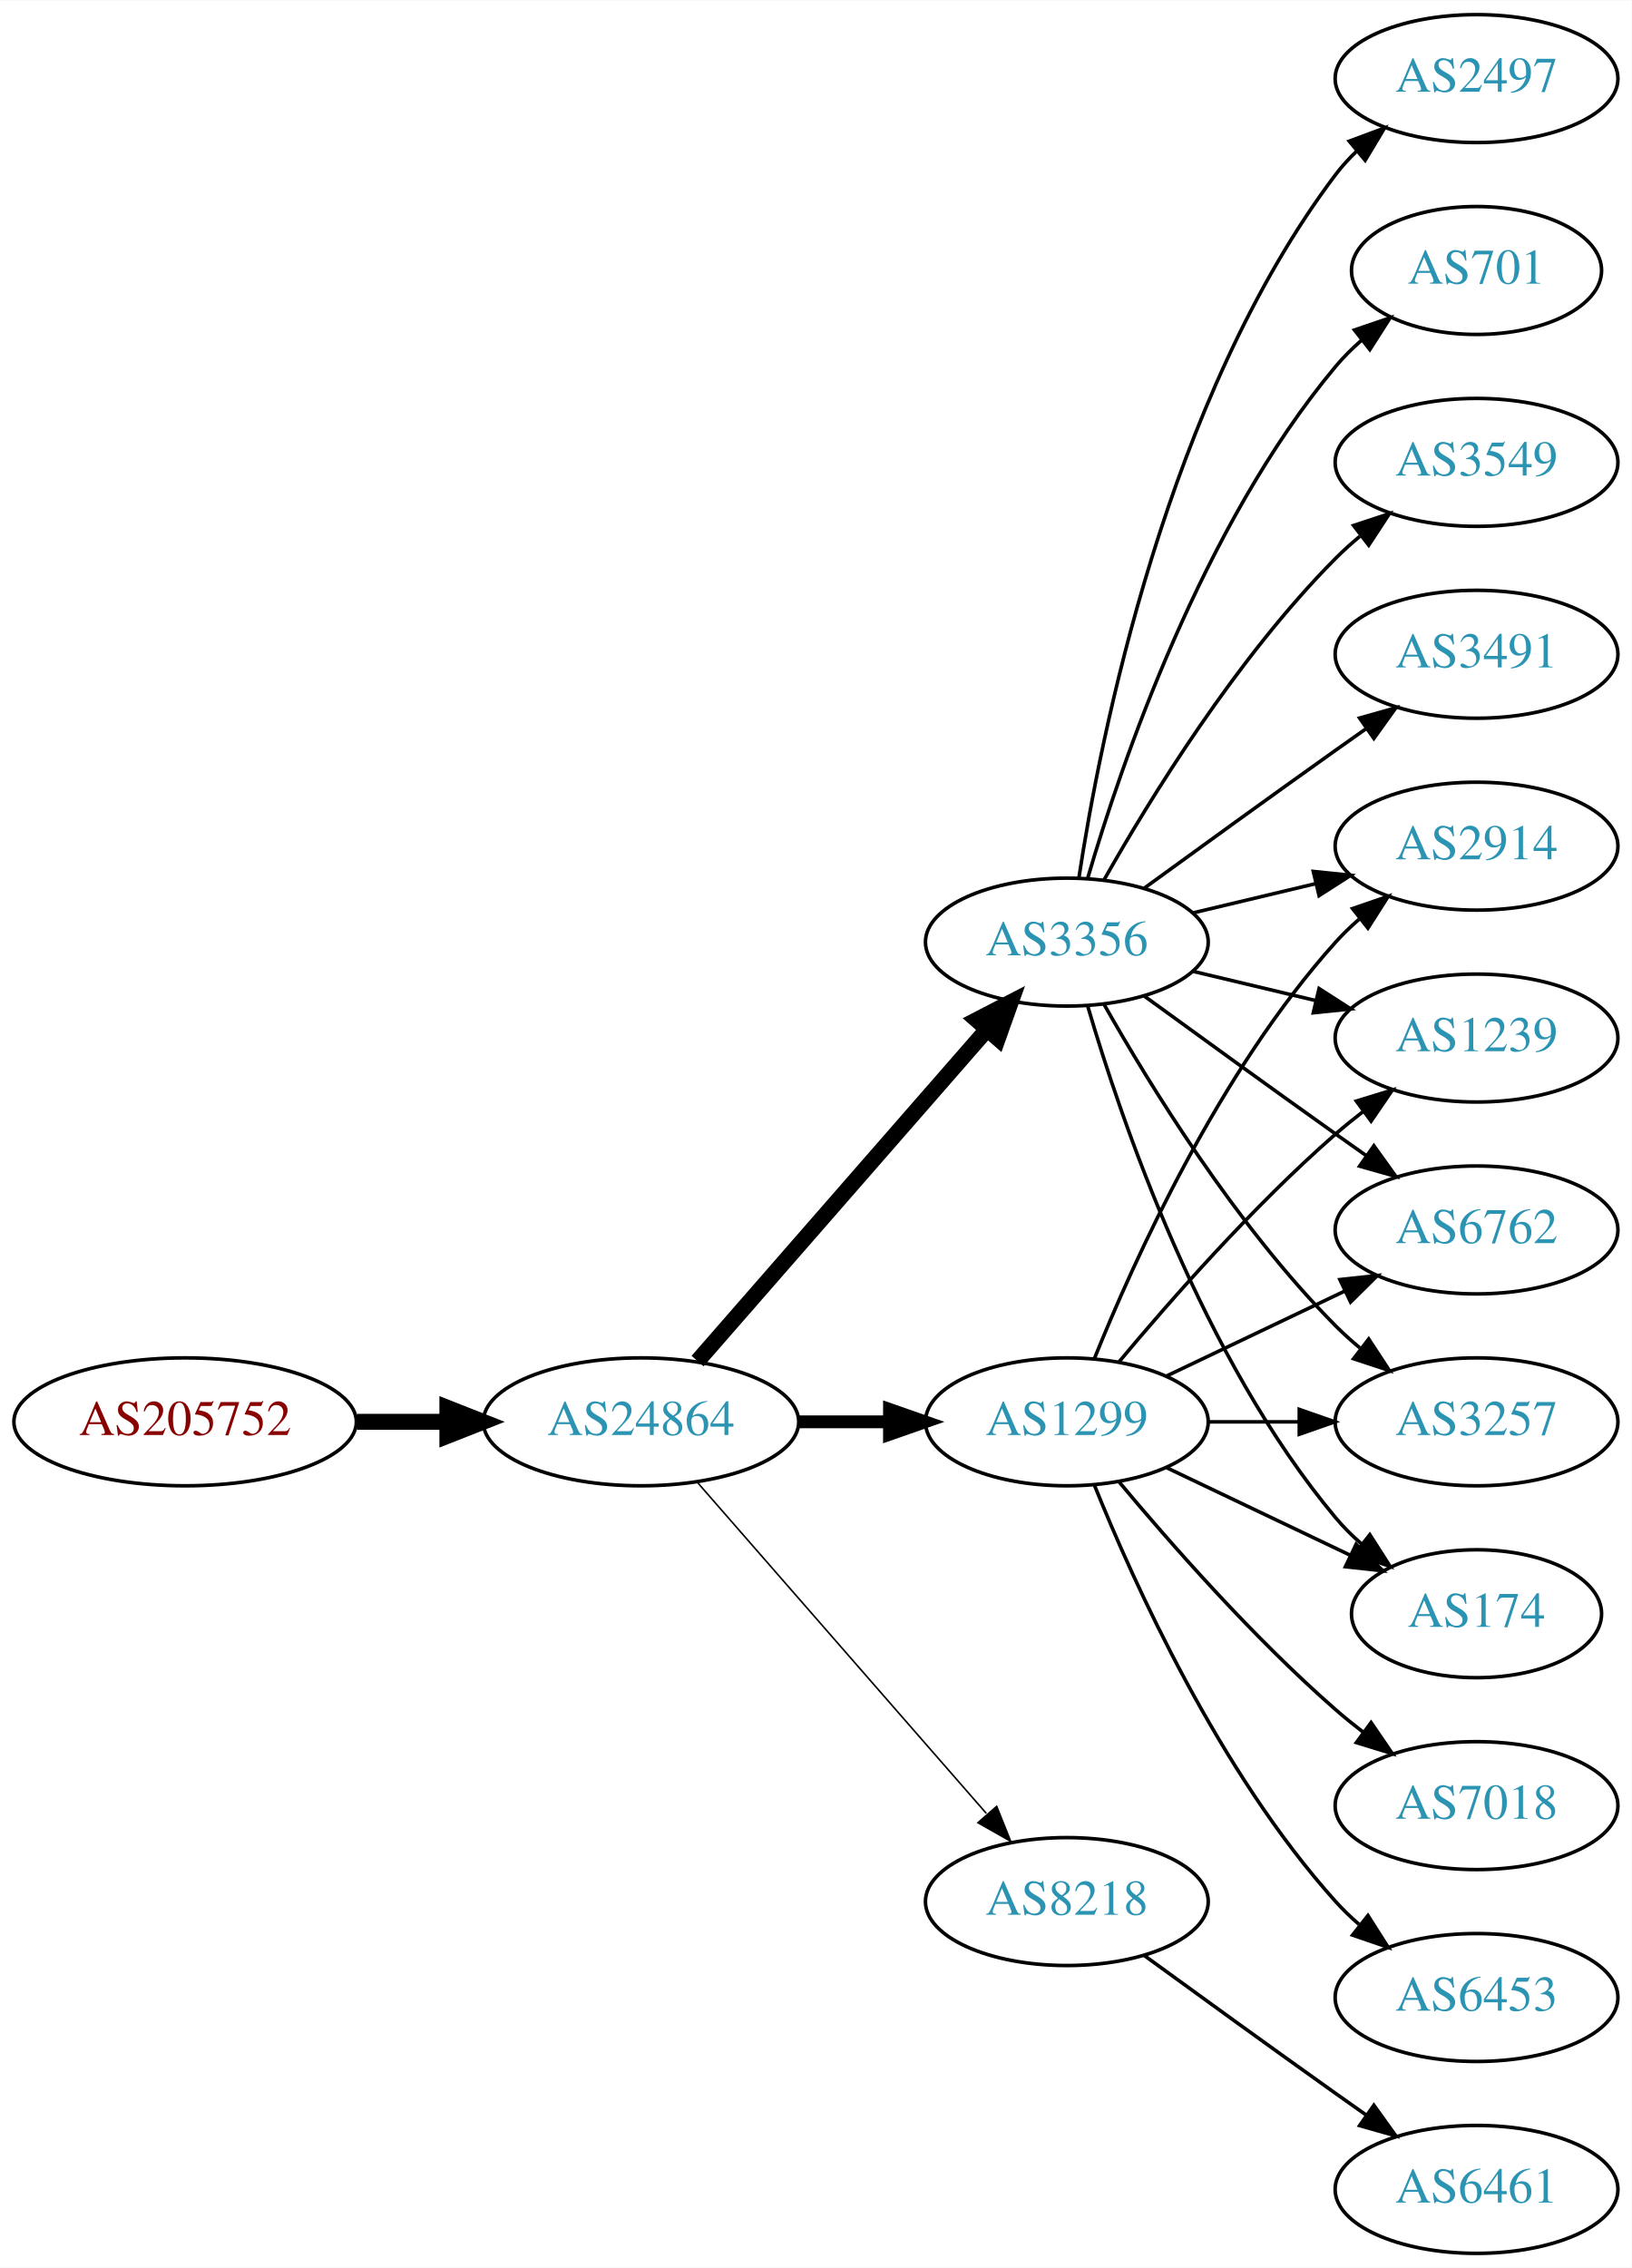
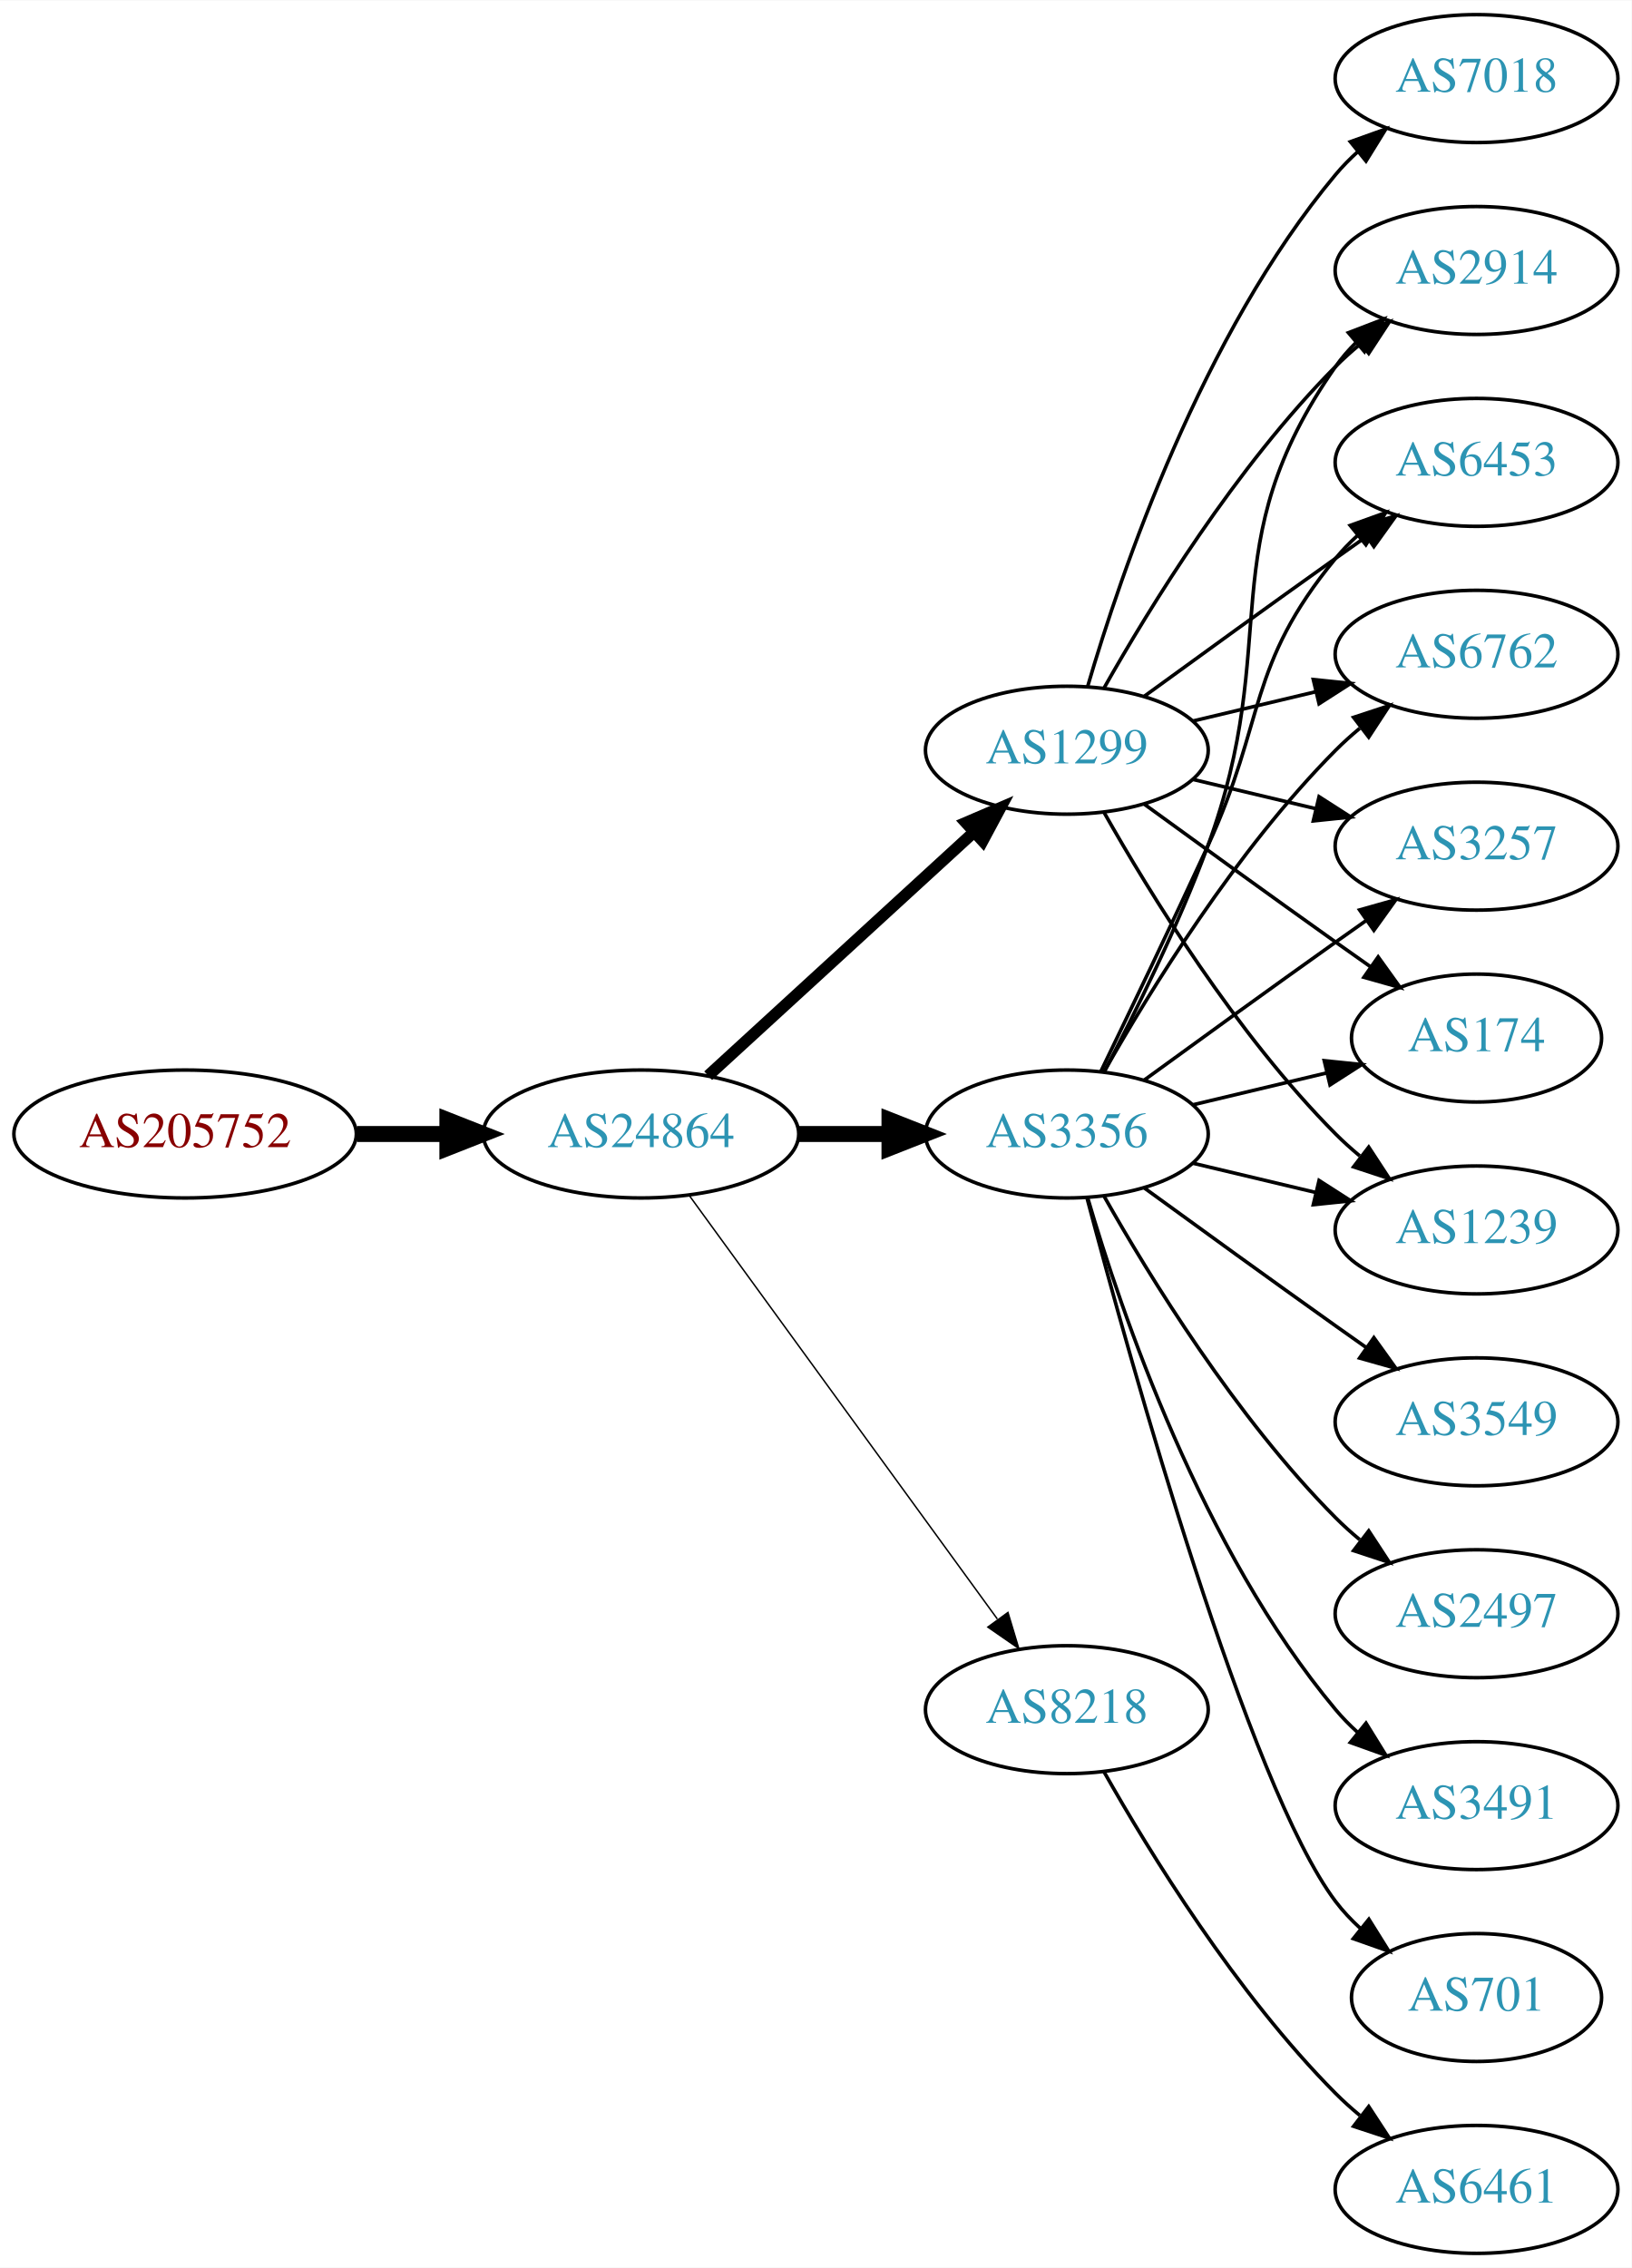
<svg xmlns="http://www.w3.org/2000/svg" xmlns:xlink="http://www.w3.org/1999/xlink" width="459pt" height="638pt" viewBox="0.00 0.00 459.17 638.00">
  <g id="graph0" class="graph" transform="scale(1 1) rotate(0) translate(4 634)">
    <polygon fill="white" stroke="none" points="-4,4 -4,-634 455.17,-634 455.17,4 -4,4" />
    <g id="node1" class="node">
      <g id="a_node1">
        <a xlink:href="/asn/205752" xlink:title="AS205752 ~ S&amp;T AG [AT]">
-           <ellipse fill="#ffffff" stroke="black" cx="48.096" cy="-234" rx="48.192" ry="18" />
-           <text text-anchor="middle" x="48.096" y="-230.3" font-family="Times,serif" font-size="14.00" fill="#880000">AS205752</text>
+           <ellipse fill="#ffffff" stroke="black" cx="48.096" cy="-315" rx="48.192" ry="18" />
+           <text text-anchor="middle" x="48.096" y="-311.3" font-family="Times,serif" font-size="14.00" fill="#880000">AS205752</text>
        </a>
      </g>
    </g>
    <g id="node2" class="node">
      <g id="a_node2">
        <a xlink:href="/asn/24864" xlink:title="AS24864 ~ Raiffeisen Informatik GmbH [AT]">
-           <ellipse fill="#ffffff" stroke="black" cx="176.388" cy="-234" rx="44.393" ry="18" />
-           <text text-anchor="middle" x="176.388" y="-230.3" font-family="Times,serif" font-size="14.00" fill="#2c94b3">AS24864</text>
+           <ellipse fill="#ffffff" stroke="black" cx="176.388" cy="-315" rx="44.393" ry="18" />
+           <text text-anchor="middle" x="176.388" y="-311.3" font-family="Times,serif" font-size="14.00" fill="#2c94b3">AS24864</text>
        </a>
      </g>
    </g>
    <g id="edge1" class="edge">
-       <path fill="none" stroke="black" stroke-width="4.5" d="M96.481,-234C104.742,-234 113.386,-234 121.799,-234" />
-       <polygon fill="black" stroke="black" stroke-width="4.5" points="121.904,-237.938 131.904,-234 121.904,-230.063 121.904,-237.938" />
+       <path fill="none" stroke="black" stroke-width="4.5" d="M96.481,-315C104.742,-315 113.386,-315 121.799,-315" />
+       <polygon fill="black" stroke="black" stroke-width="4.5" points="121.904,-318.938 131.904,-315 121.904,-311.063 121.904,-318.938" />
    </g>
    <g id="node3" class="node">
      <g id="a_node3">
-         <a xlink:href="/asn/3356" xlink:title="AS3356 ~ Level 3 Parent, LLC [US]">
-           <ellipse fill="#ffffff" stroke="black" cx="296.23" cy="-369" rx="39.794" ry="18" />
-           <text text-anchor="middle" x="296.23" y="-365.3" font-family="Times,serif" font-size="14.00" fill="#2c94b3">AS3356</text>
+         <a xlink:href="/asn/1299" xlink:title="AS1299 ~ Telia Carrier [EU]">
+           <ellipse fill="#ffffff" stroke="black" cx="296.23" cy="-423" rx="39.794" ry="18" />
+           <text text-anchor="middle" x="296.23" y="-419.3" font-family="Times,serif" font-size="14.00" fill="#2c94b3">AS1299</text>
        </a>
      </g>
    </g>
    <g id="edge2" class="edge">
-       <path fill="none" stroke="black" stroke-width="4.5" d="M192.312,-251.098C212.855,-274.631 249.974,-317.155 273.571,-344.187" />
-       <polygon fill="black" stroke="black" stroke-width="4.5" points="270.884,-347.097 280.426,-352.041 276.817,-341.918 270.884,-347.097" />
+       <path fill="none" stroke="black" stroke-width="3.273" d="M195.285,-331.403C215.214,-349.667 247.571,-379.322 270.048,-399.921" />
+       <polygon fill="black" stroke="black" stroke-width="3.273" points="267.813,-402.62 277.55,-406.797 272.543,-397.46 267.813,-402.62" />
    </g>
    <g id="node4" class="node">
      <g id="a_node4">
-         <a xlink:href="/asn/1299" xlink:title="AS1299 ~ Telia Carrier [EU]">
-           <ellipse fill="#ffffff" stroke="black" cx="296.23" cy="-234" rx="39.794" ry="18" />
-           <text text-anchor="middle" x="296.23" y="-230.3" font-family="Times,serif" font-size="14.00" fill="#2c94b3">AS1299</text>
+         <a xlink:href="/asn/3356" xlink:title="AS3356 ~ Level 3 Parent, LLC [US]">
+           <ellipse fill="#ffffff" stroke="black" cx="296.23" cy="-315" rx="39.794" ry="18" />
+           <text text-anchor="middle" x="296.23" y="-311.3" font-family="Times,serif" font-size="14.00" fill="#2c94b3">AS3356</text>
        </a>
      </g>
    </g>
    <g id="edge3" class="edge">
-       <path fill="none" stroke="black" stroke-width="3.6" d="M220.599,-234C228.911,-234 237.674,-234 246.156,-234" />
-       <polygon fill="black" stroke="black" stroke-width="3.6" points="246.315,-237.5 256.315,-234 246.315,-230.5 246.315,-237.5" />
+       <path fill="none" stroke="black" stroke-width="4.5" d="M220.599,-315C228.911,-315 237.674,-315 246.156,-315" />
+       <polygon fill="black" stroke="black" stroke-width="4.5" points="246.315,-318.938 256.315,-315 246.315,-311.063 246.315,-318.938" />
    </g>
    <g id="node5" class="node">
      <g id="a_node5">
        <a xlink:href="/asn/8218" xlink:title="AS8218 ~ legacy Neotelecoms [FR]">
-           <ellipse fill="#ffffff" stroke="black" cx="296.23" cy="-99" rx="39.794" ry="18" />
-           <text text-anchor="middle" x="296.23" y="-95.3" font-family="Times,serif" font-size="14.00" fill="#2c94b3">AS8218</text>
+           <ellipse fill="#ffffff" stroke="black" cx="296.23" cy="-153" rx="39.794" ry="18" />
+           <text text-anchor="middle" x="296.23" y="-149.3" font-family="Times,serif" font-size="14.00" fill="#2c94b3">AS8218</text>
        </a>
      </g>
    </g>
    <g id="edge4" class="edge">
-       <path fill="none" stroke="black" stroke-width="0.45" d="M192.312,-216.902C212.855,-193.369 249.974,-150.845 273.571,-123.813" />
-       <polygon fill="black" stroke="black" stroke-width="0.45" points="276.487,-125.794 280.426,-115.959 271.214,-121.191 276.487,-125.794" />
+       <path fill="none" stroke="black" stroke-width="0.409" d="M189.999,-297.663C210.82,-269.04 252.482,-211.767 276.671,-178.514" />
+       <polygon fill="black" stroke="black" stroke-width="0.409" points="279.657,-180.358 282.71,-170.212 273.997,-176.24 279.657,-180.358" />
    </g>
    <g id="node6" class="node">
      <g id="a_node6">
-         <a xlink:href="/asn/2497" xlink:title="AS2497 ~ Internet Initiative Japan Inc. [JP]">
-           <ellipse fill="#ffffff" stroke="black" cx="411.523" cy="-612" rx="39.794" ry="18" />
-           <text text-anchor="middle" x="411.523" y="-608.3" font-family="Times,serif" font-size="14.00" fill="#2c94b3">AS2497</text>
+         <a xlink:href="/asn/2914" xlink:title="AS2914 ~ NTT America, Inc. [US]">
+           <ellipse fill="#ffffff" stroke="black" cx="411.523" cy="-558" rx="39.794" ry="18" />
+           <text text-anchor="middle" x="411.523" y="-554.3" font-family="Times,serif" font-size="14.00" fill="#2c94b3">AS2914</text>
        </a>
      </g>
    </g>
    <g id="edge5" class="edge">
-       <path fill="none" stroke="black" d="M299.607,-386.986C305.58,-426.422 324.291,-521.995 371.877,-585 373.634,-587.327 375.651,-589.529 377.82,-591.596" />
-       <polygon fill="black" stroke="black" points="375.705,-594.389 385.633,-598.088 380.179,-589.005 375.705,-594.389" />
+       <path fill="none" stroke="black" d="M306.69,-440.49C319.472,-463.096 343.904,-502.886 371.877,-531 373.987,-533.121 376.283,-535.188 378.669,-537.171" />
+       <polygon fill="black" stroke="black" points="376.921,-540.242 386.984,-543.556 381.184,-534.69 376.921,-540.242" />
    </g>
    <g id="node7" class="node">
      <g id="a_node7">
-         <a xlink:href="/asn/701" xlink:title="AS701 ~ UUNET [US]">
-           <ellipse fill="#ffffff" stroke="black" cx="411.523" cy="-558" rx="35.194" ry="18" />
-           <text text-anchor="middle" x="411.523" y="-554.3" font-family="Times,serif" font-size="14.00" fill="#2c94b3">AS701</text>
+         <a xlink:href="/asn/6453" xlink:title="AS6453 ~ TATA COMMUNICATIONS (AMERICA) INC [US]">
+           <ellipse fill="#ffffff" stroke="black" cx="411.523" cy="-504" rx="39.794" ry="18" />
+           <text text-anchor="middle" x="411.523" y="-500.3" font-family="Times,serif" font-size="14.00" fill="#2c94b3">AS6453</text>
        </a>
      </g>
    </g>
    <g id="edge6" class="edge">
-       <path fill="none" stroke="black" d="M302.104,-387.002C311.418,-418.844 334.235,-485.981 371.877,-531 374.029,-533.574 376.483,-536.017 379.088,-538.303" />
-       <polygon fill="black" stroke="black" points="377.172,-541.249 387.198,-544.672 381.495,-535.743 377.172,-541.249" />
+       <path fill="none" stroke="black" d="M318.078,-438.222C333.012,-449.091 353.626,-464.025 371.877,-477 374.697,-479.005 377.64,-481.085 380.588,-483.159" />
+       <polygon fill="black" stroke="black" points="378.616,-486.05 388.813,-488.926 382.634,-480.319 378.616,-486.05" />
    </g>
    <g id="node8" class="node">
      <g id="a_node8">
        <a xlink:href="/asn/6762" xlink:title="AS6762 ~ TELECOM ITALIA SPARKLE S.p.A. [IT]">
-           <ellipse fill="#ffffff" stroke="black" cx="411.523" cy="-288" rx="39.794" ry="18" />
-           <text text-anchor="middle" x="411.523" y="-284.3" font-family="Times,serif" font-size="14.00" fill="#2c94b3">AS6762</text>
+           <ellipse fill="#ffffff" stroke="black" cx="411.523" cy="-450" rx="39.794" ry="18" />
+           <text text-anchor="middle" x="411.523" y="-446.3" font-family="Times,serif" font-size="14.00" fill="#2c94b3">AS6762</text>
        </a>
      </g>
    </g>
    <g id="edge7" class="edge">
-       <path fill="none" stroke="black" d="M318.078,-353.778C333.012,-342.909 353.626,-327.975 371.877,-315 374.697,-312.995 377.64,-310.915 380.588,-308.841" />
-       <polygon fill="black" stroke="black" points="382.634,-311.681 388.813,-303.074 378.616,-305.95 382.634,-311.681" />
+       <path fill="none" stroke="black" d="M331.837,-431.248C342.709,-433.838 354.863,-436.735 366.305,-439.462" />
+       <polygon fill="black" stroke="black" points="365.589,-442.889 376.128,-441.803 367.212,-436.08 365.589,-442.889" />
    </g>
    <g id="node9" class="node">
      <g id="a_node9">
        <a xlink:href="/asn/3257" xlink:title="AS3257 ~ GTT [DE]">
-           <ellipse fill="#ffffff" stroke="black" cx="411.523" cy="-234" rx="39.794" ry="18" />
-           <text text-anchor="middle" x="411.523" y="-230.3" font-family="Times,serif" font-size="14.00" fill="#2c94b3">AS3257</text>
+           <ellipse fill="#ffffff" stroke="black" cx="411.523" cy="-396" rx="39.794" ry="18" />
+           <text text-anchor="middle" x="411.523" y="-392.3" font-family="Times,serif" font-size="14.00" fill="#2c94b3">AS3257</text>
        </a>
      </g>
    </g>
    <g id="edge8" class="edge">
-       <path fill="none" stroke="black" d="M306.69,-351.51C319.472,-328.904 343.904,-289.114 371.877,-261 373.987,-258.879 376.283,-256.812 378.669,-254.829" />
-       <polygon fill="black" stroke="black" points="381.184,-257.31 386.984,-248.444 376.921,-251.758 381.184,-257.31" />
+       <path fill="none" stroke="black" d="M331.837,-414.752C342.709,-412.162 354.863,-409.265 366.305,-406.538" />
+       <polygon fill="black" stroke="black" points="367.212,-409.92 376.128,-404.197 365.589,-403.111 367.212,-409.92" />
    </g>
    <g id="node10" class="node">
      <g id="a_node10">
-         <a xlink:href="/asn/3549" xlink:title="AS3549 ~ Level 3 Parent, LLC [US]">
-           <ellipse fill="#ffffff" stroke="black" cx="411.523" cy="-504" rx="39.794" ry="18" />
-           <text text-anchor="middle" x="411.523" y="-500.3" font-family="Times,serif" font-size="14.00" fill="#2c94b3">AS3549</text>
+         <a xlink:href="/asn/174" xlink:title="AS174 ~ Cogent Communications [US]">
+           <ellipse fill="#ffffff" stroke="black" cx="411.523" cy="-342" rx="35.194" ry="18" />
+           <text text-anchor="middle" x="411.523" y="-338.3" font-family="Times,serif" font-size="14.00" fill="#2c94b3">AS174</text>
        </a>
      </g>
    </g>
    <g id="edge9" class="edge">
-       <path fill="none" stroke="black" d="M306.69,-386.49C319.472,-409.096 343.904,-448.886 371.877,-477 373.987,-479.121 376.283,-481.188 378.669,-483.171" />
-       <polygon fill="black" stroke="black" points="376.921,-486.242 386.984,-489.556 381.184,-480.69 376.921,-486.242" />
+       <path fill="none" stroke="black" d="M318.078,-407.778C333.012,-396.909 353.626,-381.975 371.877,-369 375.087,-366.718 378.456,-364.339 381.811,-361.982" />
+       <polygon fill="black" stroke="black" points="383.839,-364.834 390.021,-356.23 379.823,-359.101 383.839,-364.834" />
    </g>
    <g id="node11" class="node">
      <g id="a_node11">
-         <a xlink:href="/asn/3491" xlink:title="AS3491 ~ PCCW Global, Inc. [US]">
-           <ellipse fill="#ffffff" stroke="black" cx="411.523" cy="-450" rx="39.794" ry="18" />
-           <text text-anchor="middle" x="411.523" y="-446.3" font-family="Times,serif" font-size="14.00" fill="#2c94b3">AS3491</text>
+         <a xlink:href="/asn/1239" xlink:title="AS1239 ~ Sprint [US]">
+           <ellipse fill="#ffffff" stroke="black" cx="411.523" cy="-288" rx="39.794" ry="18" />
+           <text text-anchor="middle" x="411.523" y="-284.3" font-family="Times,serif" font-size="14.00" fill="#2c94b3">AS1239</text>
        </a>
      </g>
    </g>
    <g id="edge10" class="edge">
-       <path fill="none" stroke="black" d="M318.078,-384.222C333.012,-395.091 353.626,-410.025 371.877,-423 374.697,-425.005 377.64,-427.085 380.588,-429.159" />
-       <polygon fill="black" stroke="black" points="378.616,-432.05 388.813,-434.926 382.634,-426.319 378.616,-432.05" />
+       <path fill="none" stroke="black" d="M306.69,-405.51C319.472,-382.904 343.904,-343.114 371.877,-315 373.987,-312.879 376.283,-310.812 378.669,-308.829" />
+       <polygon fill="black" stroke="black" points="381.184,-311.31 386.984,-302.444 376.921,-305.758 381.184,-311.31" />
    </g>
    <g id="node12" class="node">
      <g id="a_node12">
-         <a xlink:href="/asn/174" xlink:title="AS174 ~ Cogent Communications [US]">
-           <ellipse fill="#ffffff" stroke="black" cx="411.523" cy="-180" rx="35.194" ry="18" />
-           <text text-anchor="middle" x="411.523" y="-176.3" font-family="Times,serif" font-size="14.00" fill="#2c94b3">AS174</text>
+         <a xlink:href="/asn/7018" xlink:title="AS7018 ~ AT&amp;T Services, Inc. [US]">
+           <ellipse fill="#ffffff" stroke="black" cx="411.523" cy="-612" rx="39.794" ry="18" />
+           <text text-anchor="middle" x="411.523" y="-608.3" font-family="Times,serif" font-size="14.00" fill="#2c94b3">AS7018</text>
        </a>
      </g>
    </g>
    <g id="edge11" class="edge">
-       <path fill="none" stroke="black" d="M302.104,-350.998C311.418,-319.156 334.235,-252.019 371.877,-207 374.029,-204.426 376.483,-201.983 379.088,-199.697" />
-       <polygon fill="black" stroke="black" points="381.495,-202.257 387.198,-193.328 377.172,-196.751 381.495,-202.257" />
+       <path fill="none" stroke="black" d="M302.104,-441.002C311.418,-472.844 334.235,-539.981 371.877,-585 373.747,-587.237 375.845,-589.374 378.072,-591.396" />
+       <polygon fill="black" stroke="black" points="376.015,-594.234 385.99,-597.804 380.418,-588.793 376.015,-594.234" />
+     </g>
+     <g id="edge16" class="edge">
+       <path fill="none" stroke="black" d="M306.797,-332.606C315.283,-348.745 327.584,-373.484 335.877,-396 357.338,-454.27 336.263,-480.131 371.877,-531 373.549,-533.389 375.504,-535.635 377.631,-537.733" />
+       <polygon fill="black" stroke="black" points="375.471,-540.49 385.364,-544.284 379.996,-535.149 375.471,-540.49" />
+     </g>
+     <g id="edge12" class="edge">
+       <path fill="none" stroke="black" d="M305.811,-332.633C313.736,-348.998 325.772,-374.065 335.877,-396 352.36,-431.781 346.812,-446.606 371.877,-477 373.732,-479.25 375.819,-481.396 378.038,-483.424" />
+       <polygon fill="black" stroke="black" points="375.973,-486.256 385.942,-489.844 380.386,-480.823 375.973,-486.256" />
+     </g>
+     <g id="edge19" class="edge">
+       <path fill="none" stroke="black" d="M306.69,-332.49C319.472,-355.096 343.904,-394.886 371.877,-423 373.987,-425.121 376.283,-427.188 378.669,-429.171" />
+       <polygon fill="black" stroke="black" points="376.921,-432.242 386.984,-435.556 381.184,-426.69 376.921,-432.242" />
+     </g>
+     <g id="edge18" class="edge">
+       <path fill="none" stroke="black" d="M318.078,-330.222C333.012,-341.091 353.626,-356.025 371.877,-369 374.697,-371.005 377.64,-373.085 380.588,-375.159" />
+       <polygon fill="black" stroke="black" points="378.616,-378.05 388.813,-380.926 382.634,-372.319 378.616,-378.05" />
+     </g>
+     <g id="edge21" class="edge">
+       <path fill="none" stroke="black" d="M331.837,-323.248C343.632,-326.058 356.937,-329.229 369.204,-332.153" />
+       <polygon fill="black" stroke="black" points="368.67,-335.624 379.209,-334.537 370.293,-328.814 368.67,-335.624" />
+     </g>
+     <g id="edge13" class="edge">
+       <path fill="none" stroke="black" d="M331.837,-306.752C342.709,-304.162 354.863,-301.265 366.305,-298.538" />
+       <polygon fill="black" stroke="black" points="367.212,-301.92 376.128,-296.197 365.589,-295.111 367.212,-301.92" />
    </g>
    <g id="node13" class="node">
      <g id="a_node13">
-         <a xlink:href="/asn/2914" xlink:title="AS2914 ~ NTT America, Inc. [US]">
-           <ellipse fill="#ffffff" stroke="black" cx="411.523" cy="-396" rx="39.794" ry="18" />
-           <text text-anchor="middle" x="411.523" y="-392.3" font-family="Times,serif" font-size="14.00" fill="#2c94b3">AS2914</text>
-         </a>
-       </g>
-     </g>
-     <g id="edge12" class="edge">
-       <path fill="none" stroke="black" d="M331.837,-377.248C342.709,-379.838 354.863,-382.735 366.305,-385.462" />
-       <polygon fill="black" stroke="black" points="365.589,-388.889 376.128,-387.803 367.212,-382.08 365.589,-388.889" />
+         <a xlink:href="/asn/3549" xlink:title="AS3549 ~ Level 3 Parent, LLC [US]">
+           <ellipse fill="#ffffff" stroke="black" cx="411.523" cy="-234" rx="39.794" ry="18" />
+           <text text-anchor="middle" x="411.523" y="-230.3" font-family="Times,serif" font-size="14.00" fill="#2c94b3">AS3549</text>
+         </a>
+       </g>
+     </g>
+     <g id="edge14" class="edge">
+       <path fill="none" stroke="black" d="M318.078,-299.778C333.012,-288.909 353.626,-273.975 371.877,-261 374.697,-258.995 377.64,-256.915 380.588,-254.841" />
+       <polygon fill="black" stroke="black" points="382.634,-257.681 388.813,-249.074 378.616,-251.95 382.634,-257.681" />
    </g>
    <g id="node14" class="node">
      <g id="a_node14">
-         <a xlink:href="/asn/1239" xlink:title="AS1239 ~ Sprint [US]">
-           <ellipse fill="#ffffff" stroke="black" cx="411.523" cy="-342" rx="39.794" ry="18" />
-           <text text-anchor="middle" x="411.523" y="-338.3" font-family="Times,serif" font-size="14.00" fill="#2c94b3">AS1239</text>
-         </a>
-       </g>
-     </g>
-     <g id="edge13" class="edge">
-       <path fill="none" stroke="black" d="M331.837,-360.752C342.709,-358.162 354.863,-355.265 366.305,-352.538" />
-       <polygon fill="black" stroke="black" points="367.212,-355.92 376.128,-350.197 365.589,-349.111 367.212,-355.92" />
-     </g>
-     <g id="edge19" class="edge">
-       <path fill="none" stroke="black" d="M324.367,-246.934C339.361,-254.081 358.182,-263.052 374.405,-270.785" />
-       <polygon fill="black" stroke="black" points="373.075,-274.028 383.608,-275.171 376.087,-267.709 373.075,-274.028" />
-     </g>
-     <g id="edge17" class="edge">
-       <path fill="none" stroke="black" d="M335.902,-234C344.105,-234 352.869,-234 361.401,-234" />
-       <polygon fill="black" stroke="black" points="361.641,-237.5 371.641,-234 361.641,-230.5 361.641,-237.5" />
-     </g>
-     <g id="edge18" class="edge">
-       <path fill="none" stroke="black" d="M324.367,-221.066C339.798,-213.71 359.284,-204.423 375.819,-196.541" />
-       <polygon fill="black" stroke="black" points="377.64,-199.551 385.161,-192.089 374.628,-193.232 377.64,-199.551" />
-     </g>
-     <g id="edge20" class="edge">
-       <path fill="none" stroke="black" d="M303.978,-251.787C315.029,-279.243 339.082,-332.578 371.877,-369 373.879,-371.224 376.098,-373.363 378.43,-375.397" />
-       <polygon fill="black" stroke="black" points="376.628,-378.433 386.649,-381.873 380.961,-372.935 376.628,-378.433" />
-     </g>
-     <g id="edge16" class="edge">
-       <path fill="none" stroke="black" d="M310.86,-250.817C325.143,-267.929 348.689,-294.745 371.877,-315 374.342,-317.154 376.981,-319.294 379.678,-321.372" />
-       <polygon fill="black" stroke="black" points="377.703,-324.264 387.832,-327.37 381.851,-318.625 377.703,-324.264" />
+         <a xlink:href="/asn/2497" xlink:title="AS2497 ~ Internet Initiative Japan Inc. [JP]">
+           <ellipse fill="#ffffff" stroke="black" cx="411.523" cy="-180" rx="39.794" ry="18" />
+           <text text-anchor="middle" x="411.523" y="-176.3" font-family="Times,serif" font-size="14.00" fill="#2c94b3">AS2497</text>
+         </a>
+       </g>
+     </g>
+     <g id="edge15" class="edge">
+       <path fill="none" stroke="black" d="M306.69,-297.51C319.472,-274.904 343.904,-235.114 371.877,-207 373.987,-204.879 376.283,-202.812 378.669,-200.829" />
+       <polygon fill="black" stroke="black" points="381.184,-203.31 386.984,-194.444 376.921,-197.758 381.184,-203.31" />
    </g>
    <g id="node15" class="node">
      <g id="a_node15">
-         <a xlink:href="/asn/7018" xlink:title="AS7018 ~ AT&amp;T Services, Inc. [US]">
+         <a xlink:href="/asn/3491" xlink:title="AS3491 ~ PCCW Global, Inc. [US]">
          <ellipse fill="#ffffff" stroke="black" cx="411.523" cy="-126" rx="39.794" ry="18" />
-           <text text-anchor="middle" x="411.523" y="-122.3" font-family="Times,serif" font-size="14.00" fill="#2c94b3">AS7018</text>
-         </a>
-       </g>
-     </g>
-     <g id="edge14" class="edge">
-       <path fill="none" stroke="black" d="M310.86,-217.183C325.143,-200.071 348.689,-173.255 371.877,-153 374.342,-150.846 376.981,-148.706 379.678,-146.628" />
-       <polygon fill="black" stroke="black" points="381.851,-149.375 387.832,-140.63 377.703,-143.736 381.851,-149.375" />
+           <text text-anchor="middle" x="411.523" y="-122.3" font-family="Times,serif" font-size="14.00" fill="#2c94b3">AS3491</text>
+         </a>
+       </g>
+     </g>
+     <g id="edge17" class="edge">
+       <path fill="none" stroke="black" d="M302.104,-296.998C311.418,-265.156 334.235,-198.019 371.877,-153 373.747,-150.763 375.845,-148.626 378.072,-146.604" />
+       <polygon fill="black" stroke="black" points="380.418,-149.207 385.99,-140.196 376.015,-143.766 380.418,-149.207" />
    </g>
    <g id="node16" class="node">
      <g id="a_node16">
-         <a xlink:href="/asn/6453" xlink:title="AS6453 ~ TATA COMMUNICATIONS (AMERICA) INC [US]">
-           <ellipse fill="#ffffff" stroke="black" cx="411.523" cy="-72" rx="39.794" ry="18" />
-           <text text-anchor="middle" x="411.523" y="-68.3" font-family="Times,serif" font-size="14.00" fill="#2c94b3">AS6453</text>
-         </a>
-       </g>
-     </g>
-     <g id="edge15" class="edge">
-       <path fill="none" stroke="black" d="M303.978,-216.213C315.029,-188.757 339.082,-135.422 371.877,-99 373.879,-96.776 376.098,-94.637 378.43,-92.603" />
-       <polygon fill="black" stroke="black" points="380.961,-95.065 386.649,-86.127 376.628,-89.567 380.961,-95.065" />
+         <a xlink:href="/asn/701" xlink:title="AS701 ~ UUNET [US]">
+           <ellipse fill="#ffffff" stroke="black" cx="411.523" cy="-72" rx="35.194" ry="18" />
+           <text text-anchor="middle" x="411.523" y="-68.3" font-family="Times,serif" font-size="14.00" fill="#2c94b3">AS701</text>
+         </a>
+       </g>
+     </g>
+     <g id="edge20" class="edge">
+       <path fill="none" stroke="black" d="M301.93,-296.898C314.082,-251.021 347.307,-131.531 371.877,-99 373.899,-96.322 376.265,-93.81 378.812,-91.478" />
+       <polygon fill="black" stroke="black" points="381.226,-94.028 386.838,-85.042 376.847,-88.568 381.226,-94.028" />
    </g>
    <g id="node17" class="node">
      <g id="a_node17">
        <a xlink:href="/asn/6461" xlink:title="AS6461 ~ Zayo Bandwidth [US]">
          <ellipse fill="#ffffff" stroke="black" cx="411.523" cy="-18" rx="39.794" ry="18" />
          <text text-anchor="middle" x="411.523" y="-14.3" font-family="Times,serif" font-size="14.00" fill="#2c94b3">AS6461</text>
        </a>
      </g>
    </g>
-     <g id="edge21" class="edge">
-       <path fill="none" stroke="black" d="M318.078,-83.778C333.012,-72.909 353.626,-57.975 371.877,-45 374.697,-42.995 377.64,-40.915 380.588,-38.841" />
-       <polygon fill="black" stroke="black" points="382.634,-41.681 388.813,-33.074 378.616,-35.95 382.634,-41.681" />
+     <g id="edge22" class="edge">
+       <path fill="none" stroke="black" d="M306.69,-135.51C319.472,-112.904 343.904,-73.114 371.877,-45 373.987,-42.879 376.283,-40.812 378.669,-38.829" />
+       <polygon fill="black" stroke="black" points="381.184,-41.31 386.984,-32.444 376.921,-35.758 381.184,-41.31" />
    </g>
  </g>
</svg>
